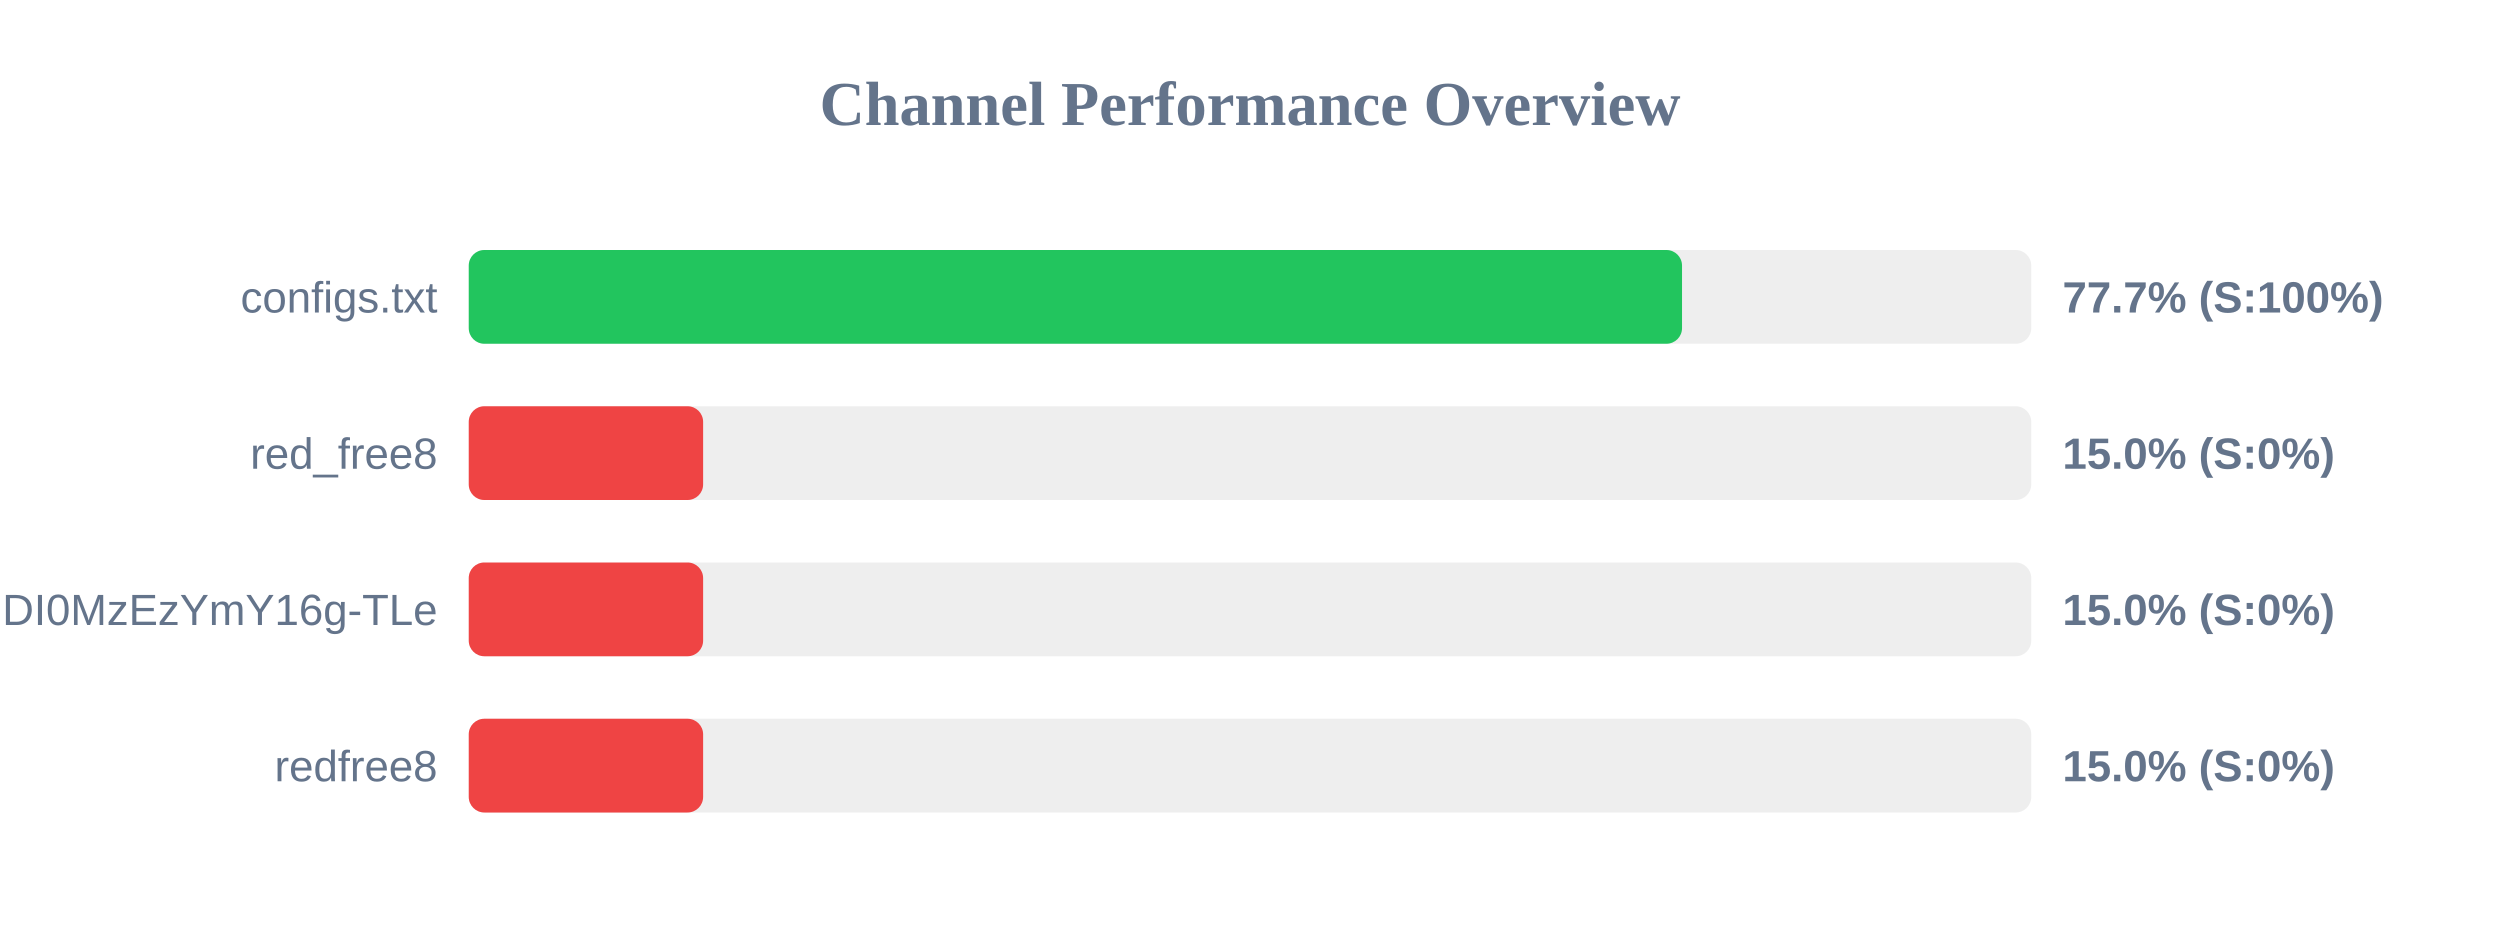
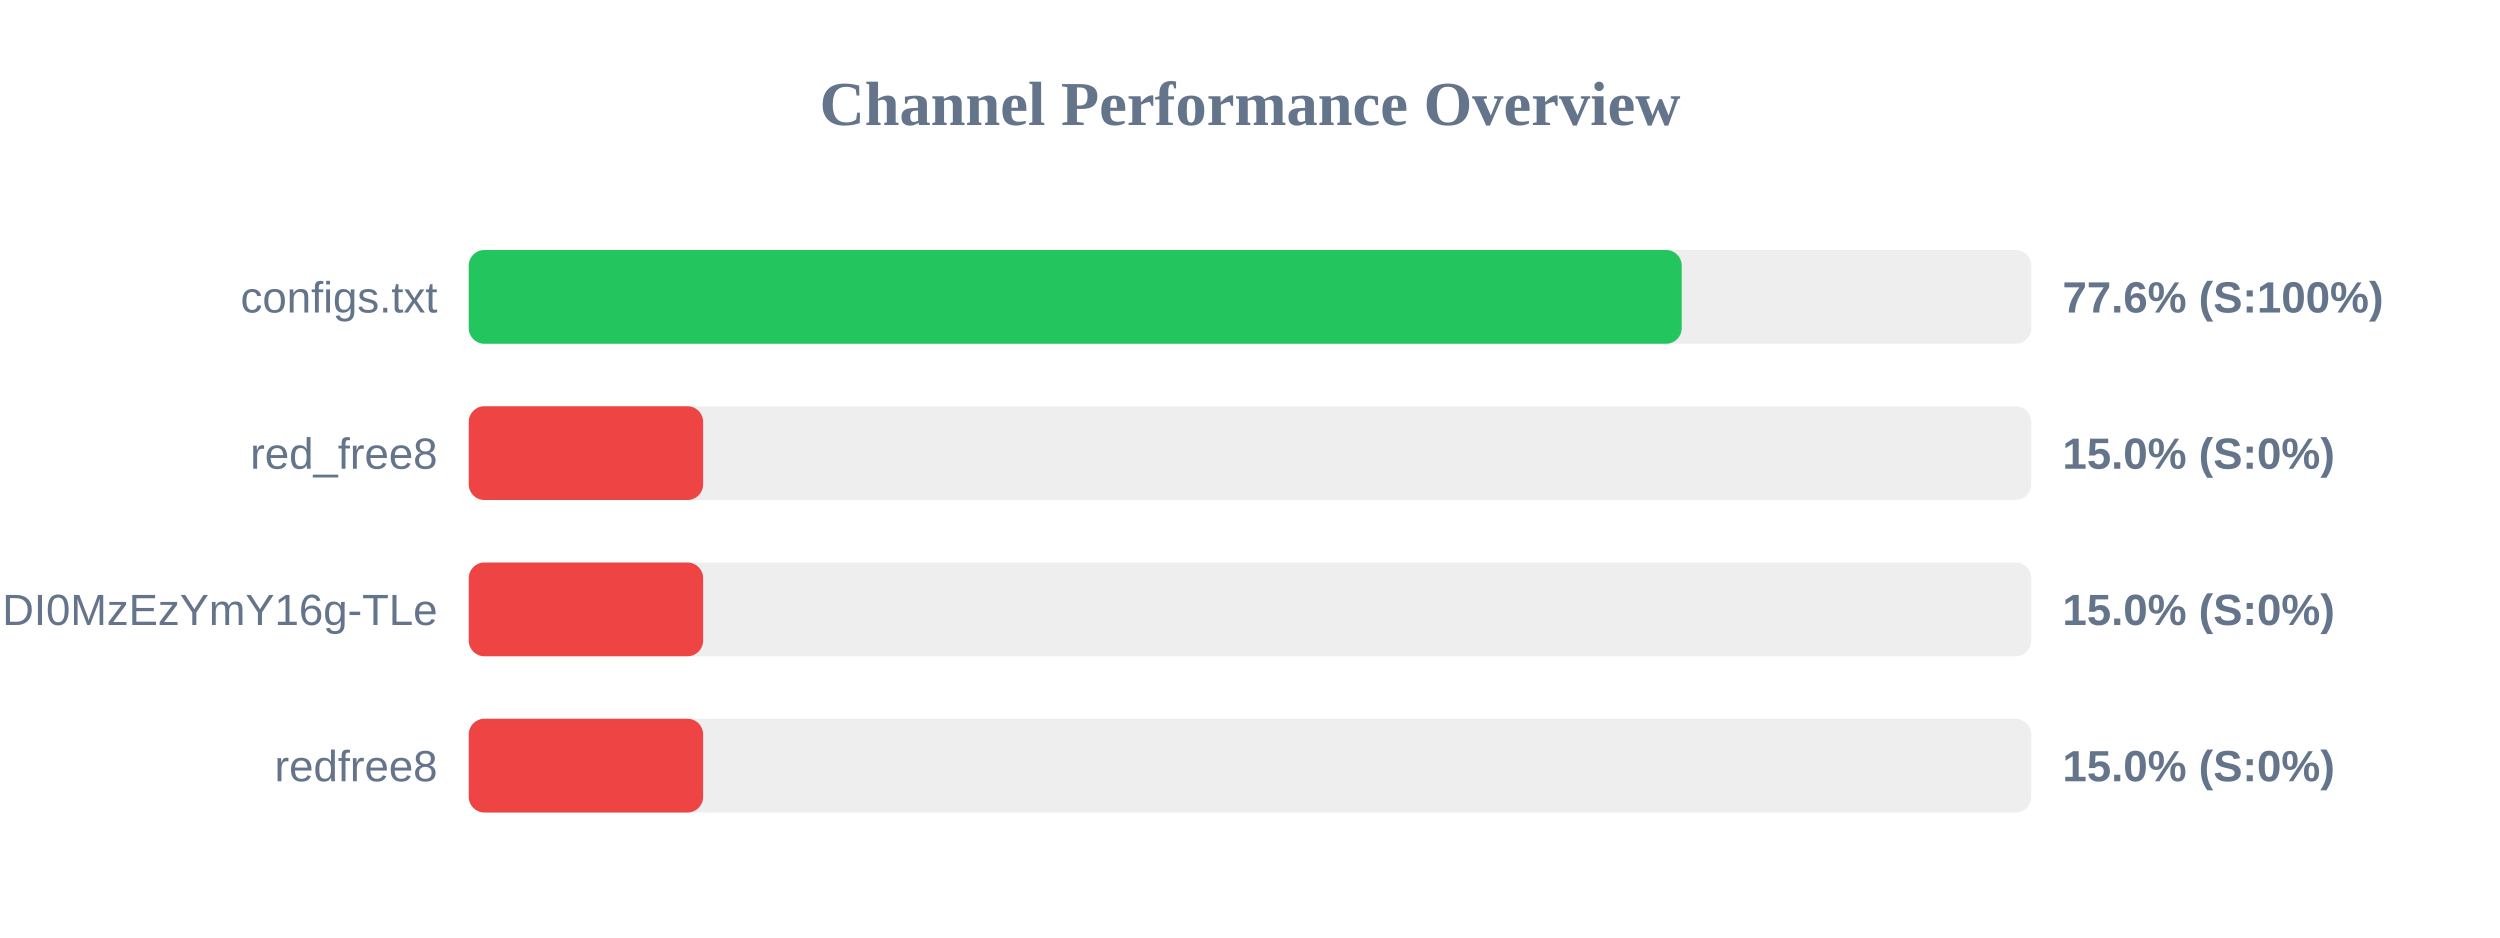
<svg xmlns="http://www.w3.org/2000/svg" width="800" height="300" version="1.1">
  <style>
        .row { font: 14px Arial; fill: #64748b; }
        .score { font: bold 14px Arial; fill: #64748b; }
    </style>
  <text x="400" y="40" text-anchor="middle" font-size="20px" font-weight="bold" fill="#64748b">Channel Performance Overview</text>
  <rect x="150" y="80" width="500" height="30" fill="#eee" rx="5" />
-   <rect x="150" y="80" width="388.25" height="30" fill="#22c55e" rx="5" />
+   <rect x="150" y="80" width="388.15" height="30" fill="#22c55e" rx="5" />
  <text x="140" y="100" text-anchor="end" class="row">configs.txt</text>
-   <text x="660" y="100" text-anchor="start" class="score">77.7% (S:100%)</text>
+   <text x="660" y="100" text-anchor="start" class="score">77.6% (S:100%)</text>
  <rect x="150" y="130" width="500" height="30" fill="#eee" rx="5" />
  <rect x="150" y="130" width="75.0" height="30" fill="#ef4444" rx="5" />
  <text x="140" y="150" text-anchor="end" class="row">red_free8</text>
  <text x="660" y="150" text-anchor="start" class="score">15.0% (S:0%)</text>
  <rect x="150" y="180" width="500" height="30" fill="#eee" rx="5" />
  <rect x="150" y="180" width="75.0" height="30" fill="#ef4444" rx="5" />
  <text x="140" y="200" text-anchor="end" class="row">NjEzODY1NDgyOCwxNzQ1NDI0MzEzYmY16g-TLe</text>
  <text x="660" y="200" text-anchor="start" class="score">15.0% (S:0%)</text>
  <rect x="150" y="230" width="500" height="30" fill="#eee" rx="5" />
  <rect x="150" y="230" width="75.0" height="30" fill="#ef4444" rx="5" />
  <text x="140" y="250" text-anchor="end" class="row">redfree8</text>
  <text x="660" y="250" text-anchor="start" class="score">15.0% (S:0%)</text>
</svg>
